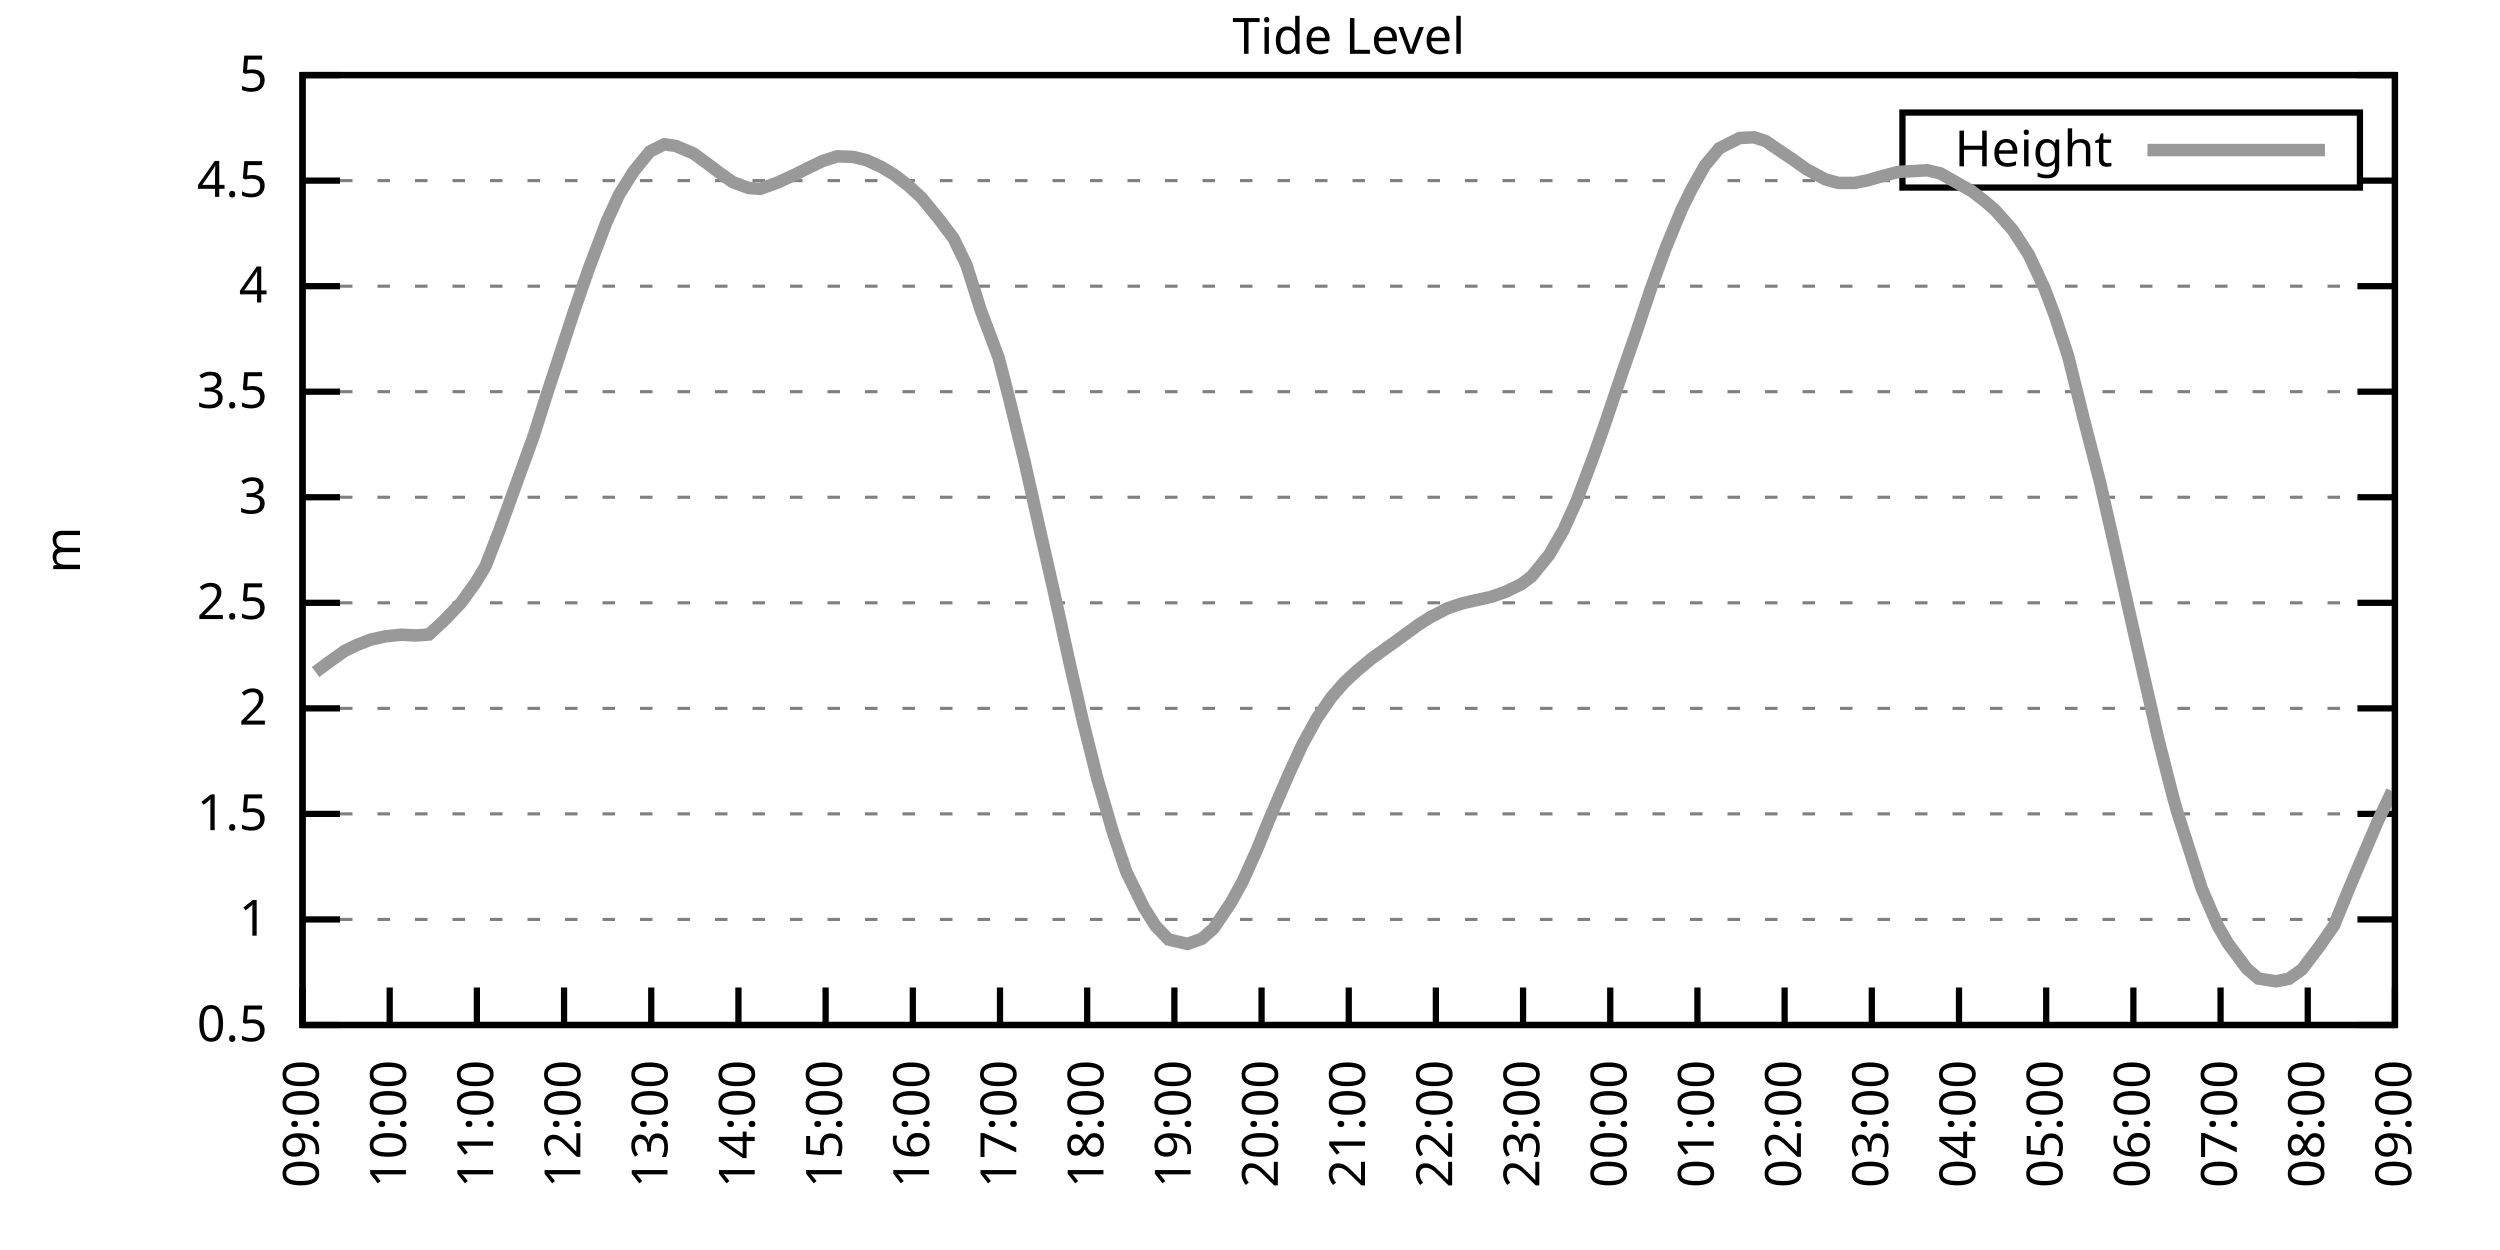
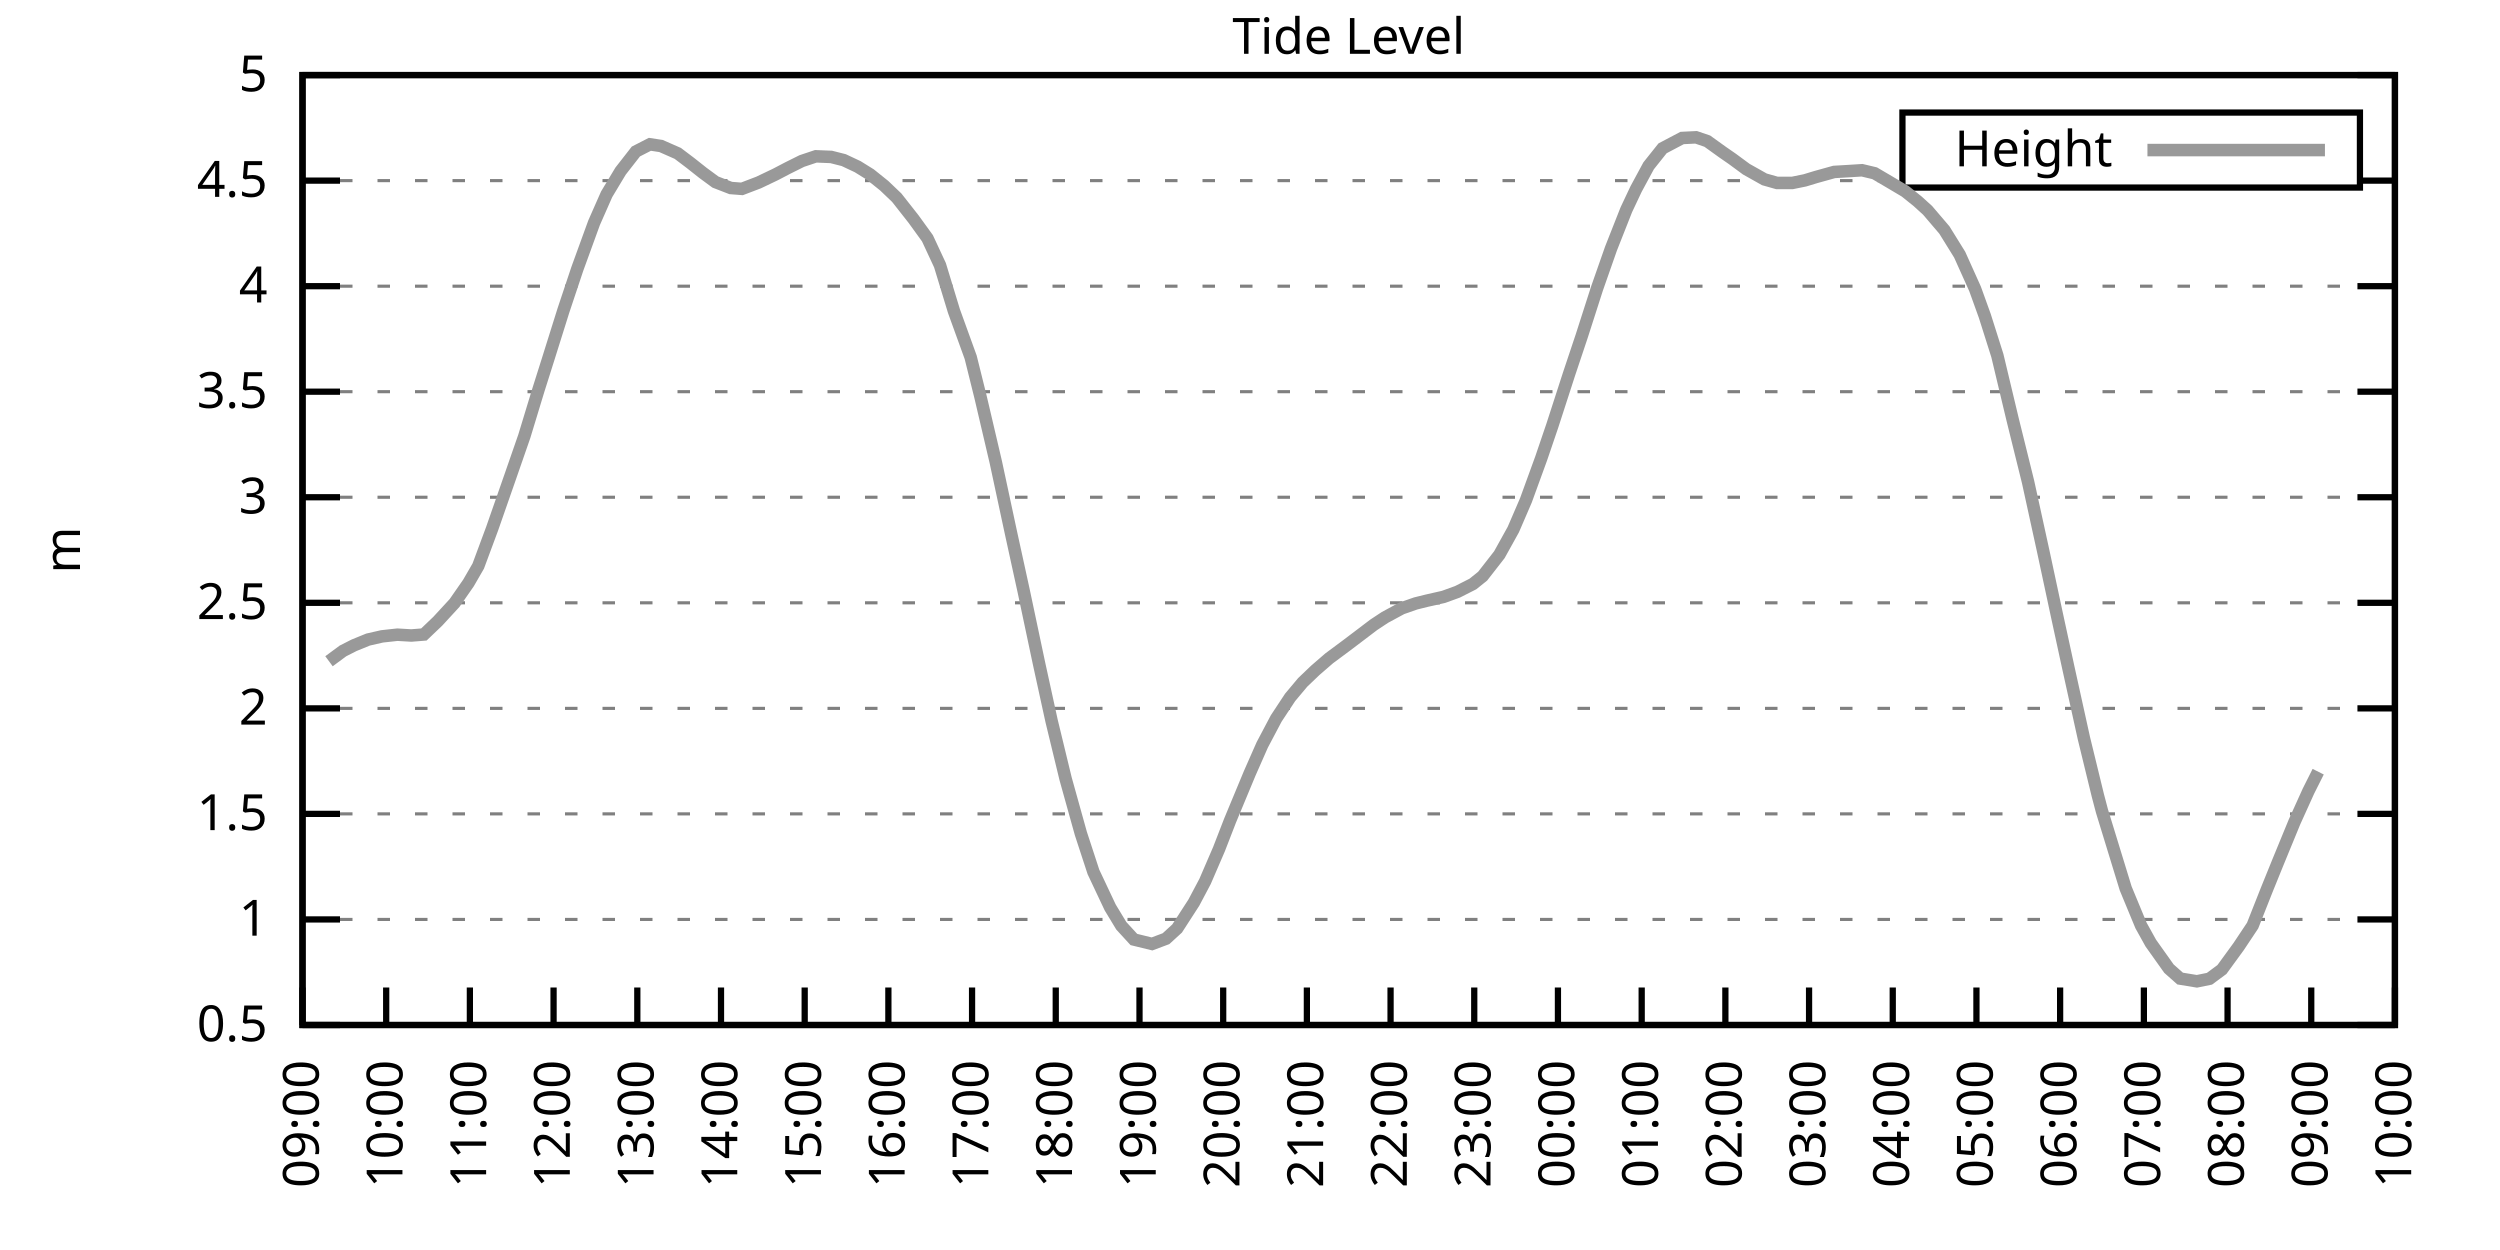
<svg xmlns="http://www.w3.org/2000/svg" xmlns:xlink="http://www.w3.org/1999/xlink" width="400" height="200" viewBox="0 0 400 200">
  <g id="gnuplot_canvas">
    <rect x="0" y="0" width="400" height="200" fill="none" />
    <defs>
      <circle id="gpDot" r="0.5" stroke-width="0.5" stroke="currentColor" />
      <path id="gpPt0" stroke-width="0.333" stroke="currentColor" d="M-1,0 h2 M0,-1 v2" />
      <path id="gpPt1" stroke-width="0.333" stroke="currentColor" d="M-1,-1 L1,1 M1,-1 L-1,1" />
      <path id="gpPt2" stroke-width="0.333" stroke="currentColor" d="M-1,0 L1,0 M0,-1 L0,1 M-1,-1 L1,1 M-1,1 L1,-1" />
      <rect id="gpPt3" stroke-width="0.333" stroke="currentColor" x="-1" y="-1" width="2" height="2" />
      <rect id="gpPt4" stroke-width="0.333" stroke="currentColor" fill="currentColor" x="-1" y="-1" width="2" height="2" />
      <circle id="gpPt5" stroke-width="0.333" stroke="currentColor" cx="0" cy="0" r="1" />
      <use xlink:href="#gpPt5" id="gpPt6" fill="currentColor" stroke="none" />
      <path id="gpPt7" stroke-width="0.333" stroke="currentColor" d="M0,-1.33 L-1.33,0.67 L1.33,0.67 z" />
      <use xlink:href="#gpPt7" id="gpPt8" fill="currentColor" stroke="none" />
      <use xlink:href="#gpPt7" id="gpPt9" stroke="currentColor" transform="rotate(180)" />
      <use xlink:href="#gpPt9" id="gpPt10" fill="currentColor" stroke="none" />
      <use xlink:href="#gpPt3" id="gpPt11" stroke="currentColor" transform="rotate(45)" />
      <use xlink:href="#gpPt11" id="gpPt12" fill="currentColor" stroke="none" />
      <path id="gpPt13" stroke-width="0.333" stroke="currentColor" d="M0,1.330 L1.265,0.411 L0.782,-1.067 L-0.782,-1.076 L-1.265,0.411 z" />
      <use xlink:href="#gpPt13" id="gpPt14" fill="currentColor" stroke="none" />
      <filter id="textbox" filterUnits="objectBoundingBox" x="0" y="0" height="1" width="1">
        <feFlood flood-color="white" flood-opacity="1" result="bgnd" />
        <feComposite in="SourceGraphic" in2="bgnd" operator="atop" />
      </filter>
      <filter id="greybox" filterUnits="objectBoundingBox" x="0" y="0" height="1" width="1">
        <feFlood flood-color="lightgrey" flood-opacity="1" result="grey" />
        <feComposite in="SourceGraphic" in2="grey" operator="atop" />
      </filter>
    </defs>
    <g fill="none" color="white" stroke="currentColor" stroke-width="1.00" stroke-linecap="butt" stroke-linejoin="miter">
</g>
    <g fill="none" color="black" stroke="currentColor" stroke-width="1.00" stroke-linecap="butt" stroke-linejoin="miter">
      <g stroke="none" shape-rendering="crispEdges">
        <polygon fill="rgb(255, 255, 255)" points="48.40,164.00 383.18,164.00 383.18,12.02 48.40,12.02 " />
      </g>
    </g>
    <g fill="none" color="black" stroke="currentColor" stroke-width="1.00" stroke-linecap="butt" stroke-linejoin="miter">
</g>
    <g fill="none" color="black" stroke="black" stroke-width="0.50" stroke-linecap="butt" stroke-linejoin="miter">
</g>
    <g fill="none" color="gray" stroke="currentColor" stroke-width="0.50" stroke-linecap="butt" stroke-linejoin="miter">
      <path stroke="gray" stroke-dasharray="2,4" class="gridline" d="M48.40,164.00 L383.19,164.00  " />
    </g>
    <g fill="none" color="gray" stroke="gray" stroke-width="1.00" stroke-linecap="butt" stroke-linejoin="miter">
</g>
    <g fill="none" color="black" stroke="currentColor" stroke-width="1.00" stroke-linecap="butt" stroke-linejoin="miter">
      <path stroke="black" d="M48.40,164.00 L54.40,164.00 M383.19,164.00 L377.19,164.00  " />
      <g transform="translate(42.80,166.60)" stroke="none" fill="black" font-family="Sans" font-size="8.00" text-anchor="end">
        <text>
          <tspan font-family="Sans"> 0.5</tspan>
        </text>
      </g>
    </g>
    <g fill="none" color="black" stroke="currentColor" stroke-width="1.00" stroke-linecap="butt" stroke-linejoin="miter">
</g>
    <g fill="none" color="black" stroke="black" stroke-width="0.50" stroke-linecap="butt" stroke-linejoin="miter">
</g>
    <g fill="none" color="gray" stroke="currentColor" stroke-width="0.50" stroke-linecap="butt" stroke-linejoin="miter">
      <path stroke="gray" stroke-dasharray="2,4" class="gridline" d="M48.40,147.11 L383.19,147.11  " />
    </g>
    <g fill="none" color="gray" stroke="gray" stroke-width="1.00" stroke-linecap="butt" stroke-linejoin="miter">
</g>
    <g fill="none" color="black" stroke="currentColor" stroke-width="1.00" stroke-linecap="butt" stroke-linejoin="miter">
      <path stroke="black" d="M48.40,147.11 L54.40,147.11 M383.19,147.11 L377.19,147.11  " />
      <g transform="translate(42.80,149.71)" stroke="none" fill="black" font-family="Sans" font-size="8.00" text-anchor="end">
        <text>
          <tspan font-family="Sans"> 1</tspan>
        </text>
      </g>
    </g>
    <g fill="none" color="black" stroke="currentColor" stroke-width="1.00" stroke-linecap="butt" stroke-linejoin="miter">
</g>
    <g fill="none" color="black" stroke="black" stroke-width="0.50" stroke-linecap="butt" stroke-linejoin="miter">
</g>
    <g fill="none" color="gray" stroke="currentColor" stroke-width="0.50" stroke-linecap="butt" stroke-linejoin="miter">
      <path stroke="gray" stroke-dasharray="2,4" class="gridline" d="M48.40,130.22 L383.19,130.22  " />
    </g>
    <g fill="none" color="gray" stroke="gray" stroke-width="1.00" stroke-linecap="butt" stroke-linejoin="miter">
</g>
    <g fill="none" color="black" stroke="currentColor" stroke-width="1.00" stroke-linecap="butt" stroke-linejoin="miter">
      <path stroke="black" d="M48.40,130.22 L54.40,130.22 M383.19,130.22 L377.19,130.22  " />
      <g transform="translate(42.80,132.82)" stroke="none" fill="black" font-family="Sans" font-size="8.00" text-anchor="end">
        <text>
          <tspan font-family="Sans"> 1.5</tspan>
        </text>
      </g>
    </g>
    <g fill="none" color="black" stroke="currentColor" stroke-width="1.00" stroke-linecap="butt" stroke-linejoin="miter">
</g>
    <g fill="none" color="black" stroke="black" stroke-width="0.50" stroke-linecap="butt" stroke-linejoin="miter">
</g>
    <g fill="none" color="gray" stroke="currentColor" stroke-width="0.50" stroke-linecap="butt" stroke-linejoin="miter">
      <path stroke="gray" stroke-dasharray="2,4" class="gridline" d="M48.40,113.34 L383.19,113.34  " />
    </g>
    <g fill="none" color="gray" stroke="gray" stroke-width="1.00" stroke-linecap="butt" stroke-linejoin="miter">
</g>
    <g fill="none" color="black" stroke="currentColor" stroke-width="1.00" stroke-linecap="butt" stroke-linejoin="miter">
      <path stroke="black" d="M48.40,113.34 L54.40,113.34 M383.19,113.34 L377.19,113.34  " />
      <g transform="translate(42.80,115.94)" stroke="none" fill="black" font-family="Sans" font-size="8.00" text-anchor="end">
        <text>
          <tspan font-family="Sans"> 2</tspan>
        </text>
      </g>
    </g>
    <g fill="none" color="black" stroke="currentColor" stroke-width="1.00" stroke-linecap="butt" stroke-linejoin="miter">
</g>
    <g fill="none" color="black" stroke="black" stroke-width="0.50" stroke-linecap="butt" stroke-linejoin="miter">
</g>
    <g fill="none" color="gray" stroke="currentColor" stroke-width="0.50" stroke-linecap="butt" stroke-linejoin="miter">
      <path stroke="gray" stroke-dasharray="2,4" class="gridline" d="M48.40,96.45 L383.19,96.45  " />
    </g>
    <g fill="none" color="gray" stroke="gray" stroke-width="1.00" stroke-linecap="butt" stroke-linejoin="miter">
</g>
    <g fill="none" color="black" stroke="currentColor" stroke-width="1.00" stroke-linecap="butt" stroke-linejoin="miter">
      <path stroke="black" d="M48.40,96.45 L54.40,96.45 M383.19,96.45 L377.19,96.45  " />
      <g transform="translate(42.80,99.05)" stroke="none" fill="black" font-family="Sans" font-size="8.00" text-anchor="end">
        <text>
          <tspan font-family="Sans"> 2.5</tspan>
        </text>
      </g>
    </g>
    <g fill="none" color="black" stroke="currentColor" stroke-width="1.00" stroke-linecap="butt" stroke-linejoin="miter">
</g>
    <g fill="none" color="black" stroke="black" stroke-width="0.50" stroke-linecap="butt" stroke-linejoin="miter">
</g>
    <g fill="none" color="gray" stroke="currentColor" stroke-width="0.50" stroke-linecap="butt" stroke-linejoin="miter">
      <path stroke="gray" stroke-dasharray="2,4" class="gridline" d="M48.40,79.56 L383.19,79.56  " />
    </g>
    <g fill="none" color="gray" stroke="gray" stroke-width="1.00" stroke-linecap="butt" stroke-linejoin="miter">
</g>
    <g fill="none" color="black" stroke="currentColor" stroke-width="1.00" stroke-linecap="butt" stroke-linejoin="miter">
      <path stroke="black" d="M48.40,79.56 L54.40,79.56 M383.19,79.56 L377.19,79.56  " />
      <g transform="translate(42.80,82.16)" stroke="none" fill="black" font-family="Sans" font-size="8.00" text-anchor="end">
        <text>
          <tspan font-family="Sans"> 3</tspan>
        </text>
      </g>
    </g>
    <g fill="none" color="black" stroke="currentColor" stroke-width="1.00" stroke-linecap="butt" stroke-linejoin="miter">
</g>
    <g fill="none" color="black" stroke="black" stroke-width="0.50" stroke-linecap="butt" stroke-linejoin="miter">
</g>
    <g fill="none" color="gray" stroke="currentColor" stroke-width="0.50" stroke-linecap="butt" stroke-linejoin="miter">
      <path stroke="gray" stroke-dasharray="2,4" class="gridline" d="M48.40,62.67 L383.19,62.67  " />
    </g>
    <g fill="none" color="gray" stroke="gray" stroke-width="1.00" stroke-linecap="butt" stroke-linejoin="miter">
</g>
    <g fill="none" color="black" stroke="currentColor" stroke-width="1.00" stroke-linecap="butt" stroke-linejoin="miter">
      <path stroke="black" d="M48.40,62.67 L54.40,62.67 M383.19,62.67 L377.19,62.67  " />
      <g transform="translate(42.80,65.27)" stroke="none" fill="black" font-family="Sans" font-size="8.00" text-anchor="end">
        <text>
          <tspan font-family="Sans"> 3.5</tspan>
        </text>
      </g>
    </g>
    <g fill="none" color="black" stroke="currentColor" stroke-width="1.00" stroke-linecap="butt" stroke-linejoin="miter">
</g>
    <g fill="none" color="black" stroke="black" stroke-width="0.50" stroke-linecap="butt" stroke-linejoin="miter">
</g>
    <g fill="none" color="gray" stroke="currentColor" stroke-width="0.50" stroke-linecap="butt" stroke-linejoin="miter">
      <path stroke="gray" stroke-dasharray="2,4" class="gridline" d="M48.40,45.79 L383.19,45.79  " />
    </g>
    <g fill="none" color="gray" stroke="gray" stroke-width="1.00" stroke-linecap="butt" stroke-linejoin="miter">
</g>
    <g fill="none" color="black" stroke="currentColor" stroke-width="1.00" stroke-linecap="butt" stroke-linejoin="miter">
      <path stroke="black" d="M48.40,45.79 L54.40,45.79 M383.19,45.79 L377.19,45.79  " />
      <g transform="translate(42.80,48.39)" stroke="none" fill="black" font-family="Sans" font-size="8.00" text-anchor="end">
        <text>
          <tspan font-family="Sans"> 4</tspan>
        </text>
      </g>
    </g>
    <g fill="none" color="black" stroke="currentColor" stroke-width="1.00" stroke-linecap="butt" stroke-linejoin="miter">
</g>
    <g fill="none" color="black" stroke="black" stroke-width="0.50" stroke-linecap="butt" stroke-linejoin="miter">
</g>
    <g fill="none" color="gray" stroke="currentColor" stroke-width="0.50" stroke-linecap="butt" stroke-linejoin="miter">
      <path stroke="gray" stroke-dasharray="2,4" class="gridline" d="M48.40,28.90 L304.39,28.90 M377.59,28.90 L383.19,28.90  " />
    </g>
    <g fill="none" color="gray" stroke="gray" stroke-width="1.00" stroke-linecap="butt" stroke-linejoin="miter">
</g>
    <g fill="none" color="black" stroke="currentColor" stroke-width="1.00" stroke-linecap="butt" stroke-linejoin="miter">
      <path stroke="black" d="M48.40,28.90 L54.40,28.90 M383.19,28.90 L377.19,28.90  " />
      <g transform="translate(42.80,31.50)" stroke="none" fill="black" font-family="Sans" font-size="8.00" text-anchor="end">
        <text>
          <tspan font-family="Sans"> 4.5</tspan>
        </text>
      </g>
    </g>
    <g fill="none" color="black" stroke="currentColor" stroke-width="1.00" stroke-linecap="butt" stroke-linejoin="miter">
</g>
    <g fill="none" color="black" stroke="black" stroke-width="0.50" stroke-linecap="butt" stroke-linejoin="miter">
</g>
    <g fill="none" color="gray" stroke="currentColor" stroke-width="0.50" stroke-linecap="butt" stroke-linejoin="miter">
      <path stroke="gray" stroke-dasharray="2,4" class="gridline" d="M48.40,12.01 L383.19,12.01  " />
    </g>
    <g fill="none" color="gray" stroke="gray" stroke-width="1.00" stroke-linecap="butt" stroke-linejoin="miter">
</g>
    <g fill="none" color="black" stroke="currentColor" stroke-width="1.00" stroke-linecap="butt" stroke-linejoin="miter">
      <path stroke="black" d="M48.40,12.01 L54.40,12.01 M383.19,12.01 L377.19,12.01  " />
      <g transform="translate(42.80,14.61)" stroke="none" fill="black" font-family="Sans" font-size="8.00" text-anchor="end">
        <text>
          <tspan font-family="Sans"> 5</tspan>
        </text>
      </g>
    </g>
    <g fill="none" color="black" stroke="currentColor" stroke-width="1.00" stroke-linecap="butt" stroke-linejoin="miter">
      <path stroke="black" d="M48.40,164.00 L48.40,158.00  " />
      <g transform="translate(51.00,169.60) rotate(270.00)" stroke="none" fill="black" font-family="Sans" font-size="8.00" text-anchor="end">
        <text>
          <tspan font-family="Sans">09:00</tspan>
        </text>
      </g>
    </g>
    <g fill="none" color="black" stroke="currentColor" stroke-width="1.00" stroke-linecap="butt" stroke-linejoin="miter">
-       <path stroke="black" d="M62.35,164.00 L62.35,158.00  " />
-       <g transform="translate(64.95,169.60) rotate(270.00)" stroke="none" fill="black" font-family="Sans" font-size="8.00" text-anchor="end">
+       <path stroke="black" d="M61.79,164.00 L61.79,158.00  " />
+       <g transform="translate(64.39,169.60) rotate(270.00)" stroke="none" fill="black" font-family="Sans" font-size="8.00" text-anchor="end">
        <text>
          <tspan font-family="Sans">10:00</tspan>
        </text>
      </g>
    </g>
    <g fill="none" color="black" stroke="currentColor" stroke-width="1.00" stroke-linecap="butt" stroke-linejoin="miter">
-       <path stroke="black" d="M76.30,164.00 L76.30,158.00  " />
-       <g transform="translate(78.90,169.60) rotate(270.00)" stroke="none" fill="black" font-family="Sans" font-size="8.00" text-anchor="end">
+       <path stroke="black" d="M75.18,164.00 L75.18,158.00  " />
+       <g transform="translate(77.78,169.60) rotate(270.00)" stroke="none" fill="black" font-family="Sans" font-size="8.00" text-anchor="end">
        <text>
          <tspan font-family="Sans">11:00</tspan>
        </text>
      </g>
    </g>
    <g fill="none" color="black" stroke="currentColor" stroke-width="1.00" stroke-linecap="butt" stroke-linejoin="miter">
-       <path stroke="black" d="M90.25,164.00 L90.25,158.00  " />
-       <g transform="translate(92.85,169.60) rotate(270.00)" stroke="none" fill="black" font-family="Sans" font-size="8.00" text-anchor="end">
+       <path stroke="black" d="M88.57,164.00 L88.57,158.00  " />
+       <g transform="translate(91.17,169.60) rotate(270.00)" stroke="none" fill="black" font-family="Sans" font-size="8.00" text-anchor="end">
        <text>
          <tspan font-family="Sans">12:00</tspan>
        </text>
      </g>
    </g>
    <g fill="none" color="black" stroke="currentColor" stroke-width="1.00" stroke-linecap="butt" stroke-linejoin="miter">
-       <path stroke="black" d="M104.20,164.00 L104.20,158.00  " />
-       <g transform="translate(106.80,169.60) rotate(270.00)" stroke="none" fill="black" font-family="Sans" font-size="8.00" text-anchor="end">
+       <path stroke="black" d="M101.97,164.00 L101.97,158.00  " />
+       <g transform="translate(104.57,169.60) rotate(270.00)" stroke="none" fill="black" font-family="Sans" font-size="8.00" text-anchor="end">
        <text>
          <tspan font-family="Sans">13:00</tspan>
        </text>
      </g>
    </g>
    <g fill="none" color="black" stroke="currentColor" stroke-width="1.00" stroke-linecap="butt" stroke-linejoin="miter">
-       <path stroke="black" d="M118.15,164.00 L118.15,158.00  " />
-       <g transform="translate(120.75,169.60) rotate(270.00)" stroke="none" fill="black" font-family="Sans" font-size="8.00" text-anchor="end">
+       <path stroke="black" d="M115.36,164.00 L115.36,158.00  " />
+       <g transform="translate(117.96,169.60) rotate(270.00)" stroke="none" fill="black" font-family="Sans" font-size="8.00" text-anchor="end">
        <text>
          <tspan font-family="Sans">14:00</tspan>
        </text>
      </g>
    </g>
    <g fill="none" color="black" stroke="currentColor" stroke-width="1.00" stroke-linecap="butt" stroke-linejoin="miter">
-       <path stroke="black" d="M132.10,164.00 L132.10,158.00  " />
-       <g transform="translate(134.70,169.60) rotate(270.00)" stroke="none" fill="black" font-family="Sans" font-size="8.00" text-anchor="end">
+       <path stroke="black" d="M128.75,164.00 L128.75,158.00  " />
+       <g transform="translate(131.35,169.60) rotate(270.00)" stroke="none" fill="black" font-family="Sans" font-size="8.00" text-anchor="end">
        <text>
          <tspan font-family="Sans">15:00</tspan>
        </text>
      </g>
    </g>
    <g fill="none" color="black" stroke="currentColor" stroke-width="1.00" stroke-linecap="butt" stroke-linejoin="miter">
-       <path stroke="black" d="M146.05,164.00 L146.05,158.00  " />
-       <g transform="translate(148.65,169.60) rotate(270.00)" stroke="none" fill="black" font-family="Sans" font-size="8.00" text-anchor="end">
+       <path stroke="black" d="M142.14,164.00 L142.14,158.00  " />
+       <g transform="translate(144.74,169.60) rotate(270.00)" stroke="none" fill="black" font-family="Sans" font-size="8.00" text-anchor="end">
        <text>
          <tspan font-family="Sans">16:00</tspan>
        </text>
      </g>
    </g>
    <g fill="none" color="black" stroke="currentColor" stroke-width="1.00" stroke-linecap="butt" stroke-linejoin="miter">
-       <path stroke="black" d="M160.00,164.00 L160.00,158.00  " />
-       <g transform="translate(162.60,169.60) rotate(270.00)" stroke="none" fill="black" font-family="Sans" font-size="8.00" text-anchor="end">
+       <path stroke="black" d="M155.53,164.00 L155.53,158.00  " />
+       <g transform="translate(158.13,169.60) rotate(270.00)" stroke="none" fill="black" font-family="Sans" font-size="8.00" text-anchor="end">
        <text>
          <tspan font-family="Sans">17:00</tspan>
        </text>
      </g>
    </g>
    <g fill="none" color="black" stroke="currentColor" stroke-width="1.00" stroke-linecap="butt" stroke-linejoin="miter">
-       <path stroke="black" d="M173.95,164.00 L173.95,158.00  " />
-       <g transform="translate(176.55,169.60) rotate(270.00)" stroke="none" fill="black" font-family="Sans" font-size="8.00" text-anchor="end">
+       <path stroke="black" d="M168.92,164.00 L168.92,158.00  " />
+       <g transform="translate(171.52,169.60) rotate(270.00)" stroke="none" fill="black" font-family="Sans" font-size="8.00" text-anchor="end">
        <text>
          <tspan font-family="Sans">18:00</tspan>
        </text>
      </g>
    </g>
    <g fill="none" color="black" stroke="currentColor" stroke-width="1.00" stroke-linecap="butt" stroke-linejoin="miter">
-       <path stroke="black" d="M187.90,164.00 L187.90,158.00  " />
-       <g transform="translate(190.50,169.60) rotate(270.00)" stroke="none" fill="black" font-family="Sans" font-size="8.00" text-anchor="end">
+       <path stroke="black" d="M182.32,164.00 L182.32,158.00  " />
+       <g transform="translate(184.92,169.60) rotate(270.00)" stroke="none" fill="black" font-family="Sans" font-size="8.00" text-anchor="end">
        <text>
          <tspan font-family="Sans">19:00</tspan>
        </text>
      </g>
    </g>
    <g fill="none" color="black" stroke="currentColor" stroke-width="1.00" stroke-linecap="butt" stroke-linejoin="miter">
-       <path stroke="black" d="M201.85,164.00 L201.85,158.00  " />
-       <g transform="translate(204.45,169.60) rotate(270.00)" stroke="none" fill="black" font-family="Sans" font-size="8.00" text-anchor="end">
+       <path stroke="black" d="M195.71,164.00 L195.71,158.00  " />
+       <g transform="translate(198.31,169.60) rotate(270.00)" stroke="none" fill="black" font-family="Sans" font-size="8.00" text-anchor="end">
        <text>
          <tspan font-family="Sans">20:00</tspan>
        </text>
      </g>
    </g>
    <g fill="none" color="black" stroke="currentColor" stroke-width="1.00" stroke-linecap="butt" stroke-linejoin="miter">
-       <path stroke="black" d="M215.80,164.00 L215.80,158.00  " />
-       <g transform="translate(218.40,169.60) rotate(270.00)" stroke="none" fill="black" font-family="Sans" font-size="8.00" text-anchor="end">
+       <path stroke="black" d="M209.10,164.00 L209.10,158.00  " />
+       <g transform="translate(211.70,169.60) rotate(270.00)" stroke="none" fill="black" font-family="Sans" font-size="8.00" text-anchor="end">
        <text>
          <tspan font-family="Sans">21:00</tspan>
        </text>
      </g>
    </g>
    <g fill="none" color="black" stroke="currentColor" stroke-width="1.00" stroke-linecap="butt" stroke-linejoin="miter">
-       <path stroke="black" d="M229.74,164.00 L229.74,158.00  " />
-       <g transform="translate(232.34,169.60) rotate(270.00)" stroke="none" fill="black" font-family="Sans" font-size="8.00" text-anchor="end">
+       <path stroke="black" d="M222.49,164.00 L222.49,158.00  " />
+       <g transform="translate(225.09,169.60) rotate(270.00)" stroke="none" fill="black" font-family="Sans" font-size="8.00" text-anchor="end">
        <text>
          <tspan font-family="Sans">22:00</tspan>
        </text>
      </g>
    </g>
    <g fill="none" color="black" stroke="currentColor" stroke-width="1.00" stroke-linecap="butt" stroke-linejoin="miter">
-       <path stroke="black" d="M243.69,164.00 L243.69,158.00  " />
-       <g transform="translate(246.29,169.60) rotate(270.00)" stroke="none" fill="black" font-family="Sans" font-size="8.00" text-anchor="end">
+       <path stroke="black" d="M235.88,164.00 L235.88,158.00  " />
+       <g transform="translate(238.48,169.60) rotate(270.00)" stroke="none" fill="black" font-family="Sans" font-size="8.00" text-anchor="end">
        <text>
          <tspan font-family="Sans">23:00</tspan>
        </text>
      </g>
    </g>
    <g fill="none" color="black" stroke="currentColor" stroke-width="1.00" stroke-linecap="butt" stroke-linejoin="miter">
-       <path stroke="black" d="M257.64,164.00 L257.64,158.00  " />
-       <g transform="translate(260.24,169.60) rotate(270.00)" stroke="none" fill="black" font-family="Sans" font-size="8.00" text-anchor="end">
+       <path stroke="black" d="M249.27,164.00 L249.27,158.00  " />
+       <g transform="translate(251.87,169.60) rotate(270.00)" stroke="none" fill="black" font-family="Sans" font-size="8.00" text-anchor="end">
        <text>
          <tspan font-family="Sans">00:00</tspan>
        </text>
      </g>
    </g>
    <g fill="none" color="black" stroke="currentColor" stroke-width="1.00" stroke-linecap="butt" stroke-linejoin="miter">
-       <path stroke="black" d="M271.59,164.00 L271.59,158.00  " />
-       <g transform="translate(274.19,169.60) rotate(270.00)" stroke="none" fill="black" font-family="Sans" font-size="8.00" text-anchor="end">
+       <path stroke="black" d="M262.67,164.00 L262.67,158.00  " />
+       <g transform="translate(265.27,169.60) rotate(270.00)" stroke="none" fill="black" font-family="Sans" font-size="8.00" text-anchor="end">
        <text>
          <tspan font-family="Sans">01:00</tspan>
        </text>
      </g>
    </g>
    <g fill="none" color="black" stroke="currentColor" stroke-width="1.00" stroke-linecap="butt" stroke-linejoin="miter">
-       <path stroke="black" d="M285.54,164.00 L285.54,158.00  " />
-       <g transform="translate(288.14,169.60) rotate(270.00)" stroke="none" fill="black" font-family="Sans" font-size="8.00" text-anchor="end">
+       <path stroke="black" d="M276.06,164.00 L276.06,158.00  " />
+       <g transform="translate(278.66,169.60) rotate(270.00)" stroke="none" fill="black" font-family="Sans" font-size="8.00" text-anchor="end">
        <text>
          <tspan font-family="Sans">02:00</tspan>
        </text>
      </g>
    </g>
    <g fill="none" color="black" stroke="currentColor" stroke-width="1.00" stroke-linecap="butt" stroke-linejoin="miter">
-       <path stroke="black" d="M299.49,164.00 L299.49,158.00  " />
-       <g transform="translate(302.09,169.60) rotate(270.00)" stroke="none" fill="black" font-family="Sans" font-size="8.00" text-anchor="end">
+       <path stroke="black" d="M289.45,164.00 L289.45,158.00  " />
+       <g transform="translate(292.05,169.60) rotate(270.00)" stroke="none" fill="black" font-family="Sans" font-size="8.00" text-anchor="end">
        <text>
          <tspan font-family="Sans">03:00</tspan>
        </text>
      </g>
    </g>
    <g fill="none" color="black" stroke="currentColor" stroke-width="1.00" stroke-linecap="butt" stroke-linejoin="miter">
-       <path stroke="black" d="M313.44,164.00 L313.44,158.00  " />
-       <g transform="translate(316.04,169.60) rotate(270.00)" stroke="none" fill="black" font-family="Sans" font-size="8.00" text-anchor="end">
+       <path stroke="black" d="M302.84,164.00 L302.84,158.00  " />
+       <g transform="translate(305.44,169.60) rotate(270.00)" stroke="none" fill="black" font-family="Sans" font-size="8.00" text-anchor="end">
        <text>
          <tspan font-family="Sans">04:00</tspan>
        </text>
      </g>
    </g>
    <g fill="none" color="black" stroke="currentColor" stroke-width="1.00" stroke-linecap="butt" stroke-linejoin="miter">
-       <path stroke="black" d="M327.39,164.00 L327.39,158.00  " />
-       <g transform="translate(329.99,169.60) rotate(270.00)" stroke="none" fill="black" font-family="Sans" font-size="8.00" text-anchor="end">
+       <path stroke="black" d="M316.23,164.00 L316.23,158.00  " />
+       <g transform="translate(318.83,169.60) rotate(270.00)" stroke="none" fill="black" font-family="Sans" font-size="8.00" text-anchor="end">
        <text>
          <tspan font-family="Sans">05:00</tspan>
        </text>
      </g>
    </g>
    <g fill="none" color="black" stroke="currentColor" stroke-width="1.00" stroke-linecap="butt" stroke-linejoin="miter">
-       <path stroke="black" d="M341.34,164.00 L341.34,158.00  " />
-       <g transform="translate(343.94,169.60) rotate(270.00)" stroke="none" fill="black" font-family="Sans" font-size="8.00" text-anchor="end">
+       <path stroke="black" d="M329.62,164.00 L329.62,158.00  " />
+       <g transform="translate(332.22,169.60) rotate(270.00)" stroke="none" fill="black" font-family="Sans" font-size="8.00" text-anchor="end">
        <text>
          <tspan font-family="Sans">06:00</tspan>
        </text>
      </g>
    </g>
    <g fill="none" color="black" stroke="currentColor" stroke-width="1.00" stroke-linecap="butt" stroke-linejoin="miter">
-       <path stroke="black" d="M355.29,164.00 L355.29,158.00  " />
-       <g transform="translate(357.89,169.60) rotate(270.00)" stroke="none" fill="black" font-family="Sans" font-size="8.00" text-anchor="end">
+       <path stroke="black" d="M343.02,164.00 L343.02,158.00  " />
+       <g transform="translate(345.62,169.60) rotate(270.00)" stroke="none" fill="black" font-family="Sans" font-size="8.00" text-anchor="end">
        <text>
          <tspan font-family="Sans">07:00</tspan>
        </text>
      </g>
    </g>
    <g fill="none" color="black" stroke="currentColor" stroke-width="1.00" stroke-linecap="butt" stroke-linejoin="miter">
-       <path stroke="black" d="M369.24,164.00 L369.24,158.00  " />
-       <g transform="translate(371.84,169.60) rotate(270.00)" stroke="none" fill="black" font-family="Sans" font-size="8.00" text-anchor="end">
+       <path stroke="black" d="M356.41,164.00 L356.41,158.00  " />
+       <g transform="translate(359.01,169.60) rotate(270.00)" stroke="none" fill="black" font-family="Sans" font-size="8.00" text-anchor="end">
        <text>
          <tspan font-family="Sans">08:00</tspan>
+         </text>
+       </g>
+     </g>
+     <g fill="none" color="black" stroke="currentColor" stroke-width="1.00" stroke-linecap="butt" stroke-linejoin="miter">
+       <path stroke="black" d="M369.80,164.00 L369.80,158.00  " />
+       <g transform="translate(372.40,169.60) rotate(270.00)" stroke="none" fill="black" font-family="Sans" font-size="8.00" text-anchor="end">
+         <text>
+           <tspan font-family="Sans">09:00</tspan>
        </text>
      </g>
    </g>
    <g fill="none" color="black" stroke="currentColor" stroke-width="1.00" stroke-linecap="butt" stroke-linejoin="miter">
      <path stroke="black" d="M383.19,164.00 L383.19,158.00  " />
      <g transform="translate(385.79,169.60) rotate(270.00)" stroke="none" fill="black" font-family="Sans" font-size="8.00" text-anchor="end">
        <text>
-           <tspan font-family="Sans">09:00</tspan>
+           <tspan font-family="Sans">10:00</tspan>
        </text>
      </g>
    </g>
    <g fill="none" color="black" stroke="currentColor" stroke-width="1.00" stroke-linecap="butt" stroke-linejoin="miter">
</g>
    <g fill="none" color="black" stroke="currentColor" stroke-width="1.00" stroke-linecap="butt" stroke-linejoin="miter">
      <path stroke="black" d="M48.40,12.01 L48.40,164.00 L383.19,164.00 L383.19,12.01 L48.40,12.01 Z  " />
    </g>
    <g fill="none" color="black" stroke="currentColor" stroke-width="1.00" stroke-linecap="butt" stroke-linejoin="miter">
</g>
    <g fill="none" color="black" stroke="currentColor" stroke-width="1.00" stroke-linecap="butt" stroke-linejoin="miter">
      <path stroke="black" d="M304.39,30.01 L304.39,18.01 L377.59,18.01 L377.59,30.01 L304.39,30.01 Z  " />
    </g>
    <g id="Tide_level_plot_1">
      <g fill="none" color="white" stroke="black" stroke-width="2.00" stroke-linecap="butt" stroke-linejoin="miter">
</g>
      <g fill="none" color="black" stroke="currentColor" stroke-width="2.00" stroke-linecap="butt" stroke-linejoin="miter">
        <g transform="translate(337.99,26.61)" stroke="none" fill="black" font-family="Sans" font-size="8.00" text-anchor="end">
          <text>
            <tspan font-family="Sans">Height</tspan>
          </text>
        </g>
      </g>
      <g fill="none" color="black" stroke="currentColor" stroke-width="2.00" stroke-linecap="butt" stroke-linejoin="miter">
-         <path stroke="rgb(153, 153, 153)" d="M343.59,24.01 L371.99,24.01 M50.49,107.53 L52.82,105.80 L55.14,104.15 L57.00,103.24 L59.33,102.33 L61.65,101.82   L64.21,101.55 L66.53,101.68 L68.63,101.52 L70.95,99.39 L73.74,96.48 L76.07,93.27 L77.69,90.57 L80.02,84.56   L83.04,76.22 L85.37,69.80 L87.69,62.47 L89.32,57.54 L91.88,49.70 L94.20,43.02 L96.99,35.65 L99.08,31.09   L101.41,27.38 L103.97,24.24 L106.29,23.09 L108.15,23.36 L110.94,24.54 L113.03,26.06 L115.13,27.65 L117.22,29.13   L119.78,30.08 L121.64,30.22 L124.43,29.20 L127.22,27.92 L129.31,26.87 L131.63,25.76 L133.96,25.01 L136.51,25.11   L138.61,25.62 L140.93,26.67 L143.02,27.92 L145.35,29.71 L147.44,31.63 L150.23,35.04 L152.56,38.12 L154.65,42.44   L156.97,49.77 L159.76,57.17 L161.39,63.45 L163.95,73.95 L166.51,85.37 L168.60,94.56 L171.16,106.18 L173.25,115.33   L175.57,124.58 L178.13,133.37 L180.22,139.51 L183.01,145.19 L184.87,148.13 L186.97,150.32 L189.99,151.03 L192.31,150.19   L194.17,148.56 L196.96,144.41 L198.82,141.03 L201.15,135.86 L203.01,131.27 L206.26,123.74 L208.36,119.18 L210.68,114.96   L213.01,111.58 L215.10,109.18 L217.19,107.26 L219.51,105.33 L222.30,103.34 L224.40,101.82 L226.95,99.96 L228.81,98.78   L231.60,97.33 L233.93,96.55 L235.79,96.11 L238.58,95.50 L240.90,94.69 L243.46,93.44 L245.09,92.19 L247.88,88.75   L250.20,84.73 L252.30,80.07 L254.85,73.31 L256.71,68.08 L259.50,59.80 L261.60,53.79 L264.15,46.16 L266.48,39.77   L269.04,33.56 L270.66,30.25 L272.76,26.53 L275.08,23.73 L278.34,22.08 L280.66,21.97 L282.52,22.58 L285.08,24.34   L286.71,25.42 L289.03,27.07 L292.05,28.70 L294.15,29.27 L296.70,29.27 L298.80,28.86 L300.65,28.32 L303.68,27.51   L306.00,27.38 L308.33,27.24 L310.42,27.72 L312.74,29.03 L315.53,30.62 L317.63,32.24 L319.25,33.66 L322.04,36.80   L324.60,40.75 L327.16,46.22 L328.79,50.55 L330.88,56.90 L333.44,67.20 L335.99,77.10 L338.55,88.34 L340.88,98.75   L342.74,106.95 L345.29,118.10 L347.62,127.25 L348.32,129.79 L352.27,142.15 L354.83,148.09 L356.45,150.90 L359.48,154.98   L361.34,156.57 L364.13,157.01 L366.22,156.60 L368.31,155.12 L371.10,151.44 L373.43,148.09 L375.75,142.42 L377.61,138.03   L380.40,131.51 L382.73,126.58  " />
+         <path stroke="rgb(153, 153, 153)" d="M343.59,24.01 L371.99,24.01 M52.64,105.80 L54.87,104.15 L56.66,103.24 L58.89,102.33 L61.12,101.82 L63.58,101.55   L65.81,101.68 L67.82,101.52 L70.05,99.39 L72.73,96.48 L74.96,93.27 L76.52,90.57 L78.75,84.56 L81.66,76.22   L83.89,69.80 L86.12,62.47 L87.68,57.54 L90.14,49.70 L92.37,43.02 L95.05,35.65 L97.06,31.09 L99.29,27.38   L101.74,24.24 L103.98,23.09 L105.76,23.36 L108.44,24.54 L110.45,26.06 L112.46,27.65 L114.47,29.13 L116.92,30.08   L118.71,30.22 L121.38,29.20 L124.06,27.92 L126.07,26.87 L128.30,25.76 L130.54,25.01 L132.99,25.11 L135.00,25.62   L137.23,26.67 L139.24,27.92 L141.47,29.71 L143.48,31.63 L146.16,35.04 L148.39,38.12 L150.40,42.44 L152.63,49.77   L155.31,57.17 L156.87,63.45 L159.33,73.95 L161.78,85.37 L163.79,94.56 L166.25,106.18 L168.25,115.33 L170.49,124.58   L172.94,133.37 L174.95,139.51 L177.63,145.19 L179.41,148.13 L181.42,150.32 L184.32,151.03 L186.56,150.19 L188.34,148.56   L191.02,144.41 L192.81,141.03 L195.04,135.86 L196.82,131.27 L199.95,123.74 L201.96,119.18 L204.19,114.96 L206.42,111.58   L208.43,109.18 L210.44,107.26 L212.67,105.33 L215.35,103.34 L217.36,101.82 L219.81,99.96 L221.60,98.78 L224.28,97.33   L226.51,96.55 L228.29,96.11 L230.97,95.50 L233.20,94.69 L235.66,93.44 L237.22,92.19 L239.90,88.75 L242.13,84.73   L244.14,80.07 L246.60,73.31 L248.38,68.08 L251.06,59.80 L253.07,53.79 L255.52,46.16 L257.76,39.77 L260.21,33.56   L261.77,30.25 L263.78,26.53 L266.01,23.73 L269.14,22.08 L271.37,21.97 L273.16,22.58 L275.61,24.34 L277.17,25.42   L279.41,27.07 L282.31,28.70 L284.32,29.27 L286.77,29.27 L288.78,28.86 L290.56,28.32 L293.47,27.51 L295.70,27.38   L297.93,27.24 L299.94,27.72 L302.17,29.03 L304.85,30.62 L306.86,32.24 L308.42,33.66 L311.10,36.80 L313.55,40.75   L316.01,46.22 L317.57,50.55 L319.58,56.90 L322.04,67.20 L324.49,77.10 L326.95,88.34 L329.18,98.75 L330.96,106.95   L333.42,118.10 L335.65,127.25 L336.32,129.79 L340.11,142.15 L342.57,148.09 L344.13,150.90 L347.03,154.98 L348.82,156.57   L351.50,157.01 L353.51,156.60 L355.51,155.12 L358.19,151.44 L360.42,148.09 L362.66,142.42 L364.44,138.03 L367.12,131.51   L369.35,126.58 L370.91,123.47  " />
      </g>
    </g>
    <g fill="none" color="black" stroke="currentColor" stroke-width="2.00" stroke-linecap="butt" stroke-linejoin="miter">
</g>
    <g fill="none" color="black" stroke="black" stroke-width="1.00" stroke-linecap="butt" stroke-linejoin="miter">
</g>
    <g fill="none" color="black" stroke="currentColor" stroke-width="1.00" stroke-linecap="butt" stroke-linejoin="miter">
      <path stroke="black" d="M48.40,12.01 L48.40,164.00 L383.19,164.00 L383.19,12.01 L48.40,12.01 Z  " />
      <g transform="translate(12.80,88.01) rotate(270.00)" stroke="none" fill="black" font-family="Sans" font-size="8.00" text-anchor="middle">
        <text>
          <tspan font-family="Sans">m</tspan>
        </text>
      </g>
    </g>
    <g fill="none" color="black" stroke="currentColor" stroke-width="1.00" stroke-linecap="butt" stroke-linejoin="miter">
</g>
    <g fill="none" color="black" stroke="currentColor" stroke-width="1.00" stroke-linecap="butt" stroke-linejoin="miter">
      <g transform="translate(215.79,8.61)" stroke="none" fill="black" font-family="Sans" font-size="8.00" text-anchor="middle">
        <text>
          <tspan font-family="Sans">Tide Level</tspan>
        </text>
      </g>
    </g>
    <g fill="none" color="black" stroke="currentColor" stroke-width="1.00" stroke-linecap="butt" stroke-linejoin="miter">
</g>
  </g>
</svg>
